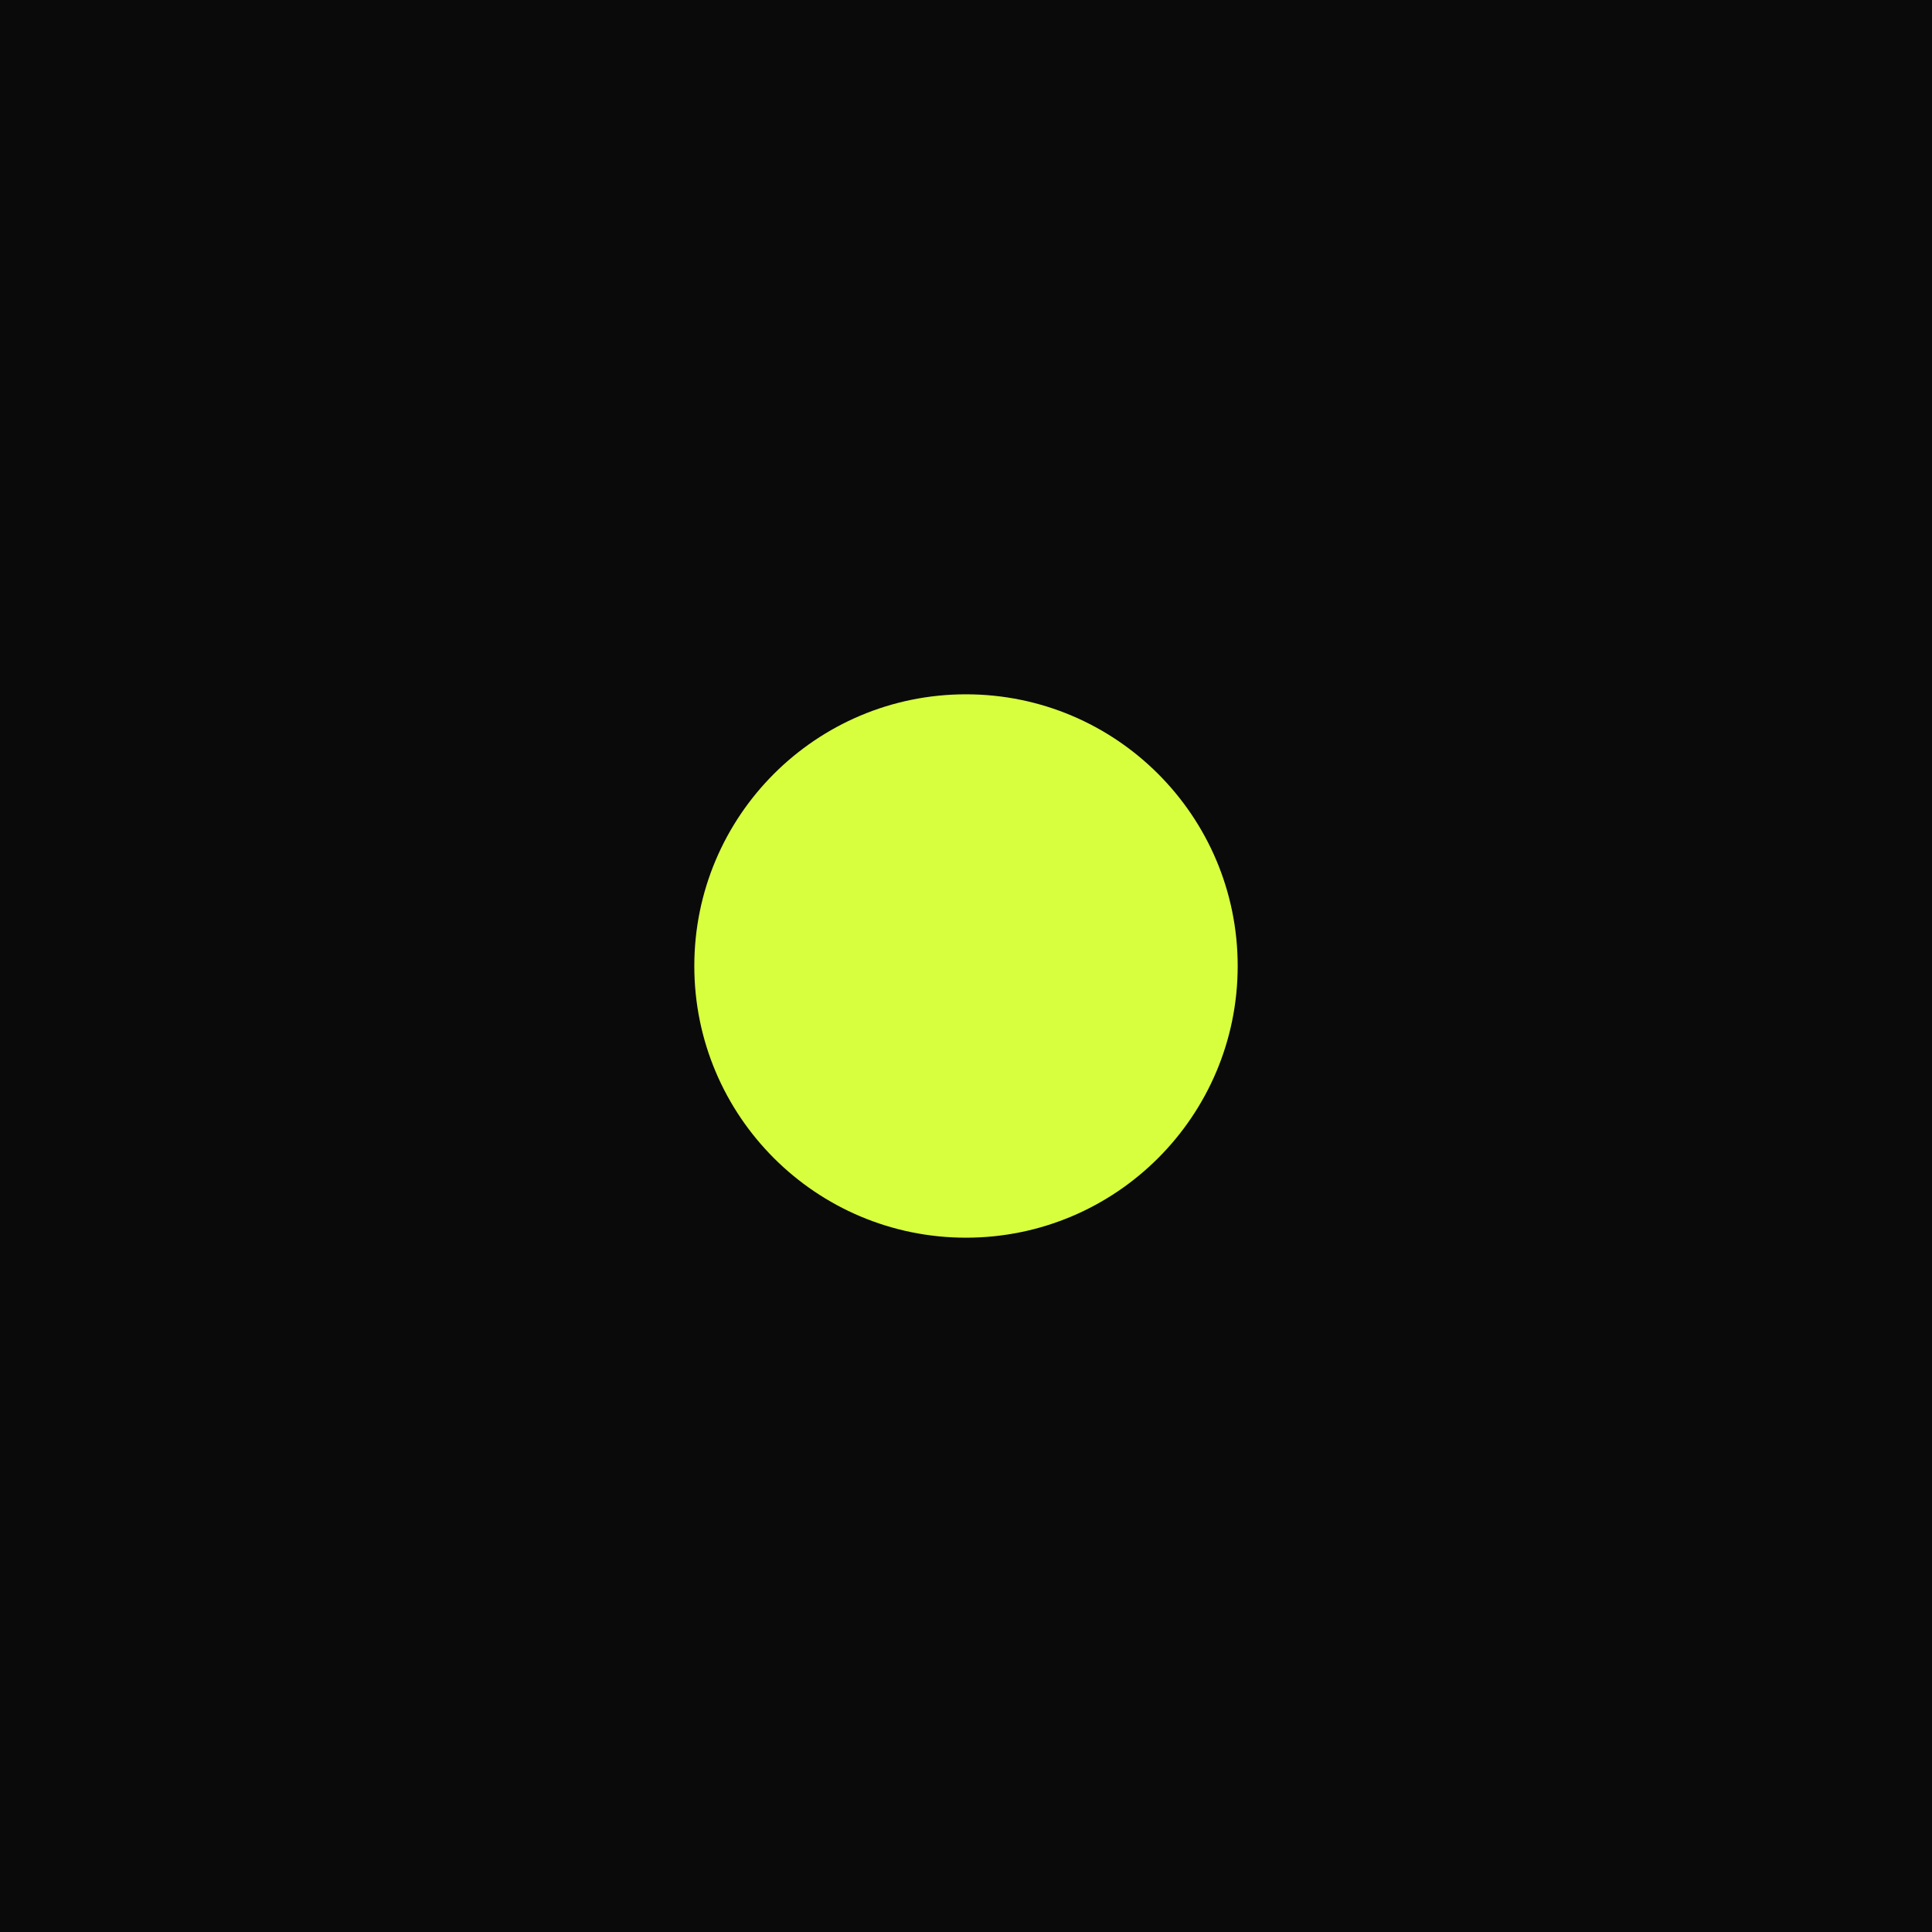
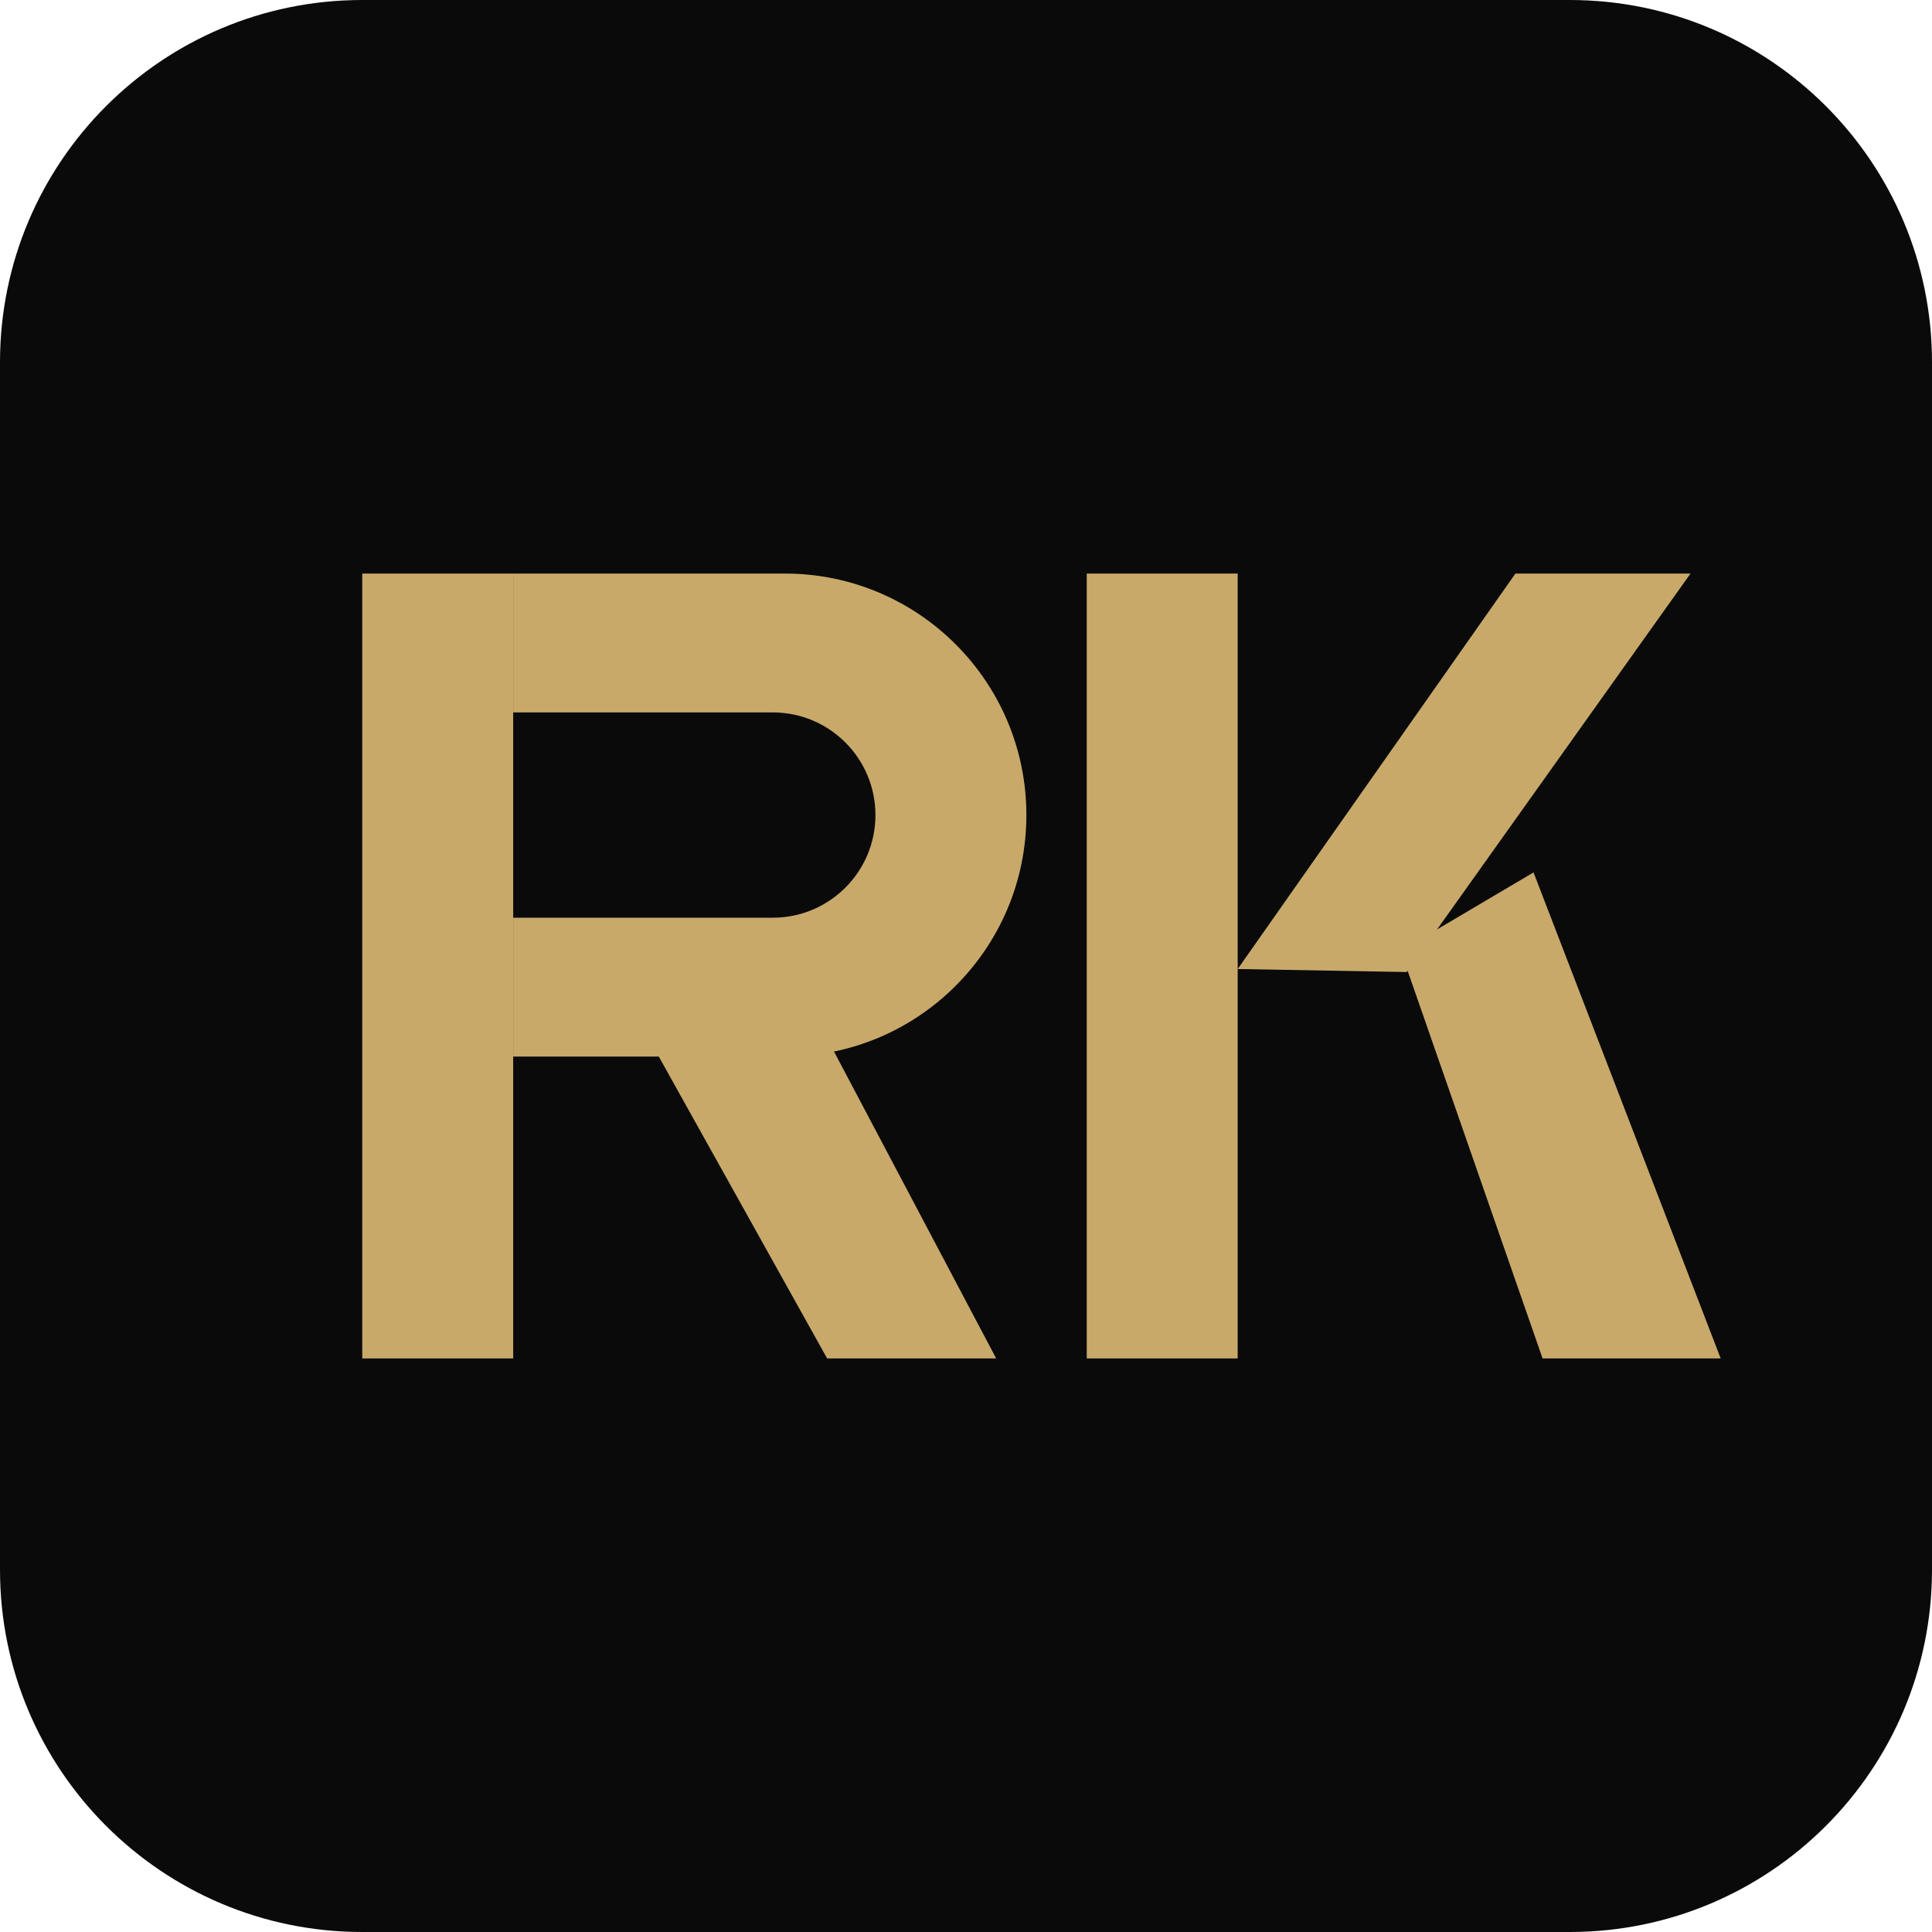
- <svg xmlns="http://www.w3.org/2000/svg" viewBox="0 0 64 64">
-   <rect width="64" height="64" fill="#0A0A0B" />
-   <circle cx="32" cy="32" r="9" fill="#D8FF3E" />
+ <svg xmlns="http://www.w3.org/2000/svg" viewBox="0 0 64 64" role="img" aria-label="RK Web Design">
+   <rect width="64" height="64" rx="12" fill="#0A0A0B" />
+   <g fill="#C8A96A">
+     <rect x="12" y="19" width="5" height="26" />
+     <path d="M17 19h9a8 8 0 0 1 0 16h-9v-4.6h8.6a3.4 3.4 0 0 0 0-6.8H17z" />
+     <path d="m21.6 34.6 4.9-1.9L33 45h-5.6z" />
+     <rect x="36" y="19" width="5" height="26" />
+     <path d="m41 32.1 9.2-13.1H56l-9.4 13.2z" />
+     <path d="m46.4 31.5 4.4-2.6L57 45h-5.9z" />
+   </g>
</svg>
